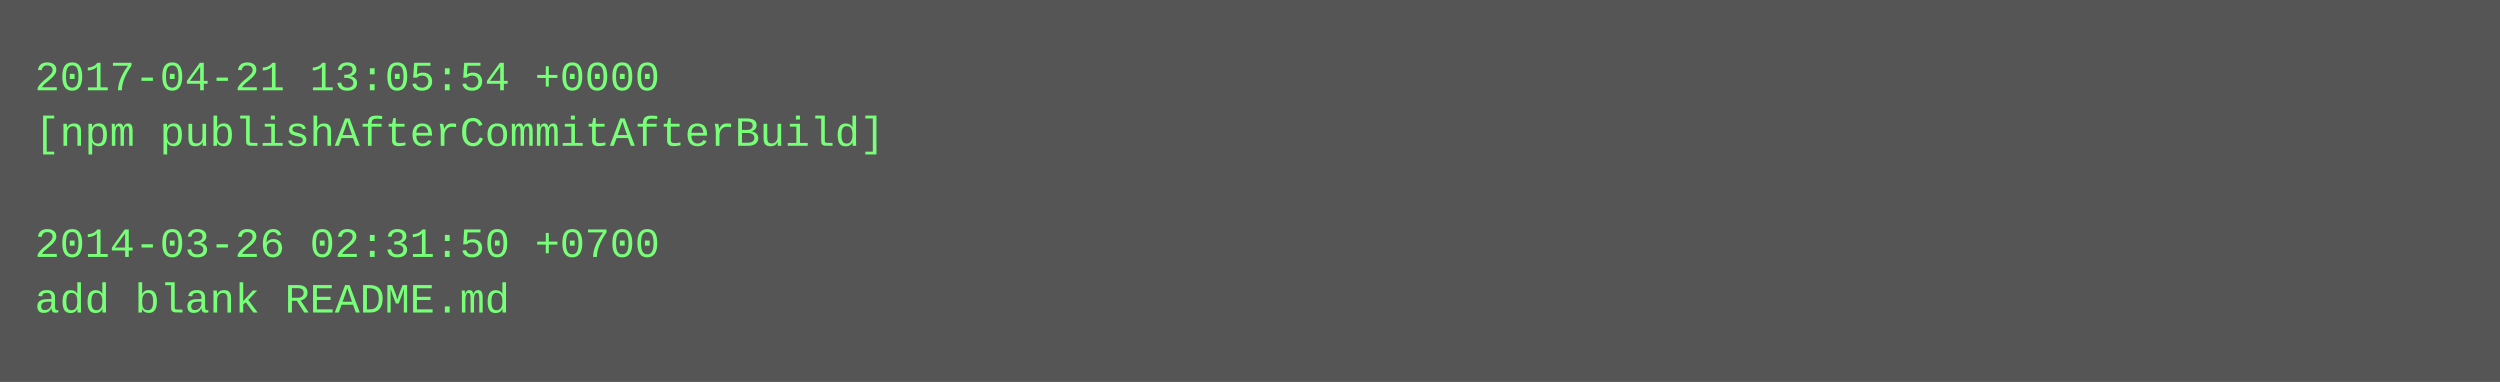
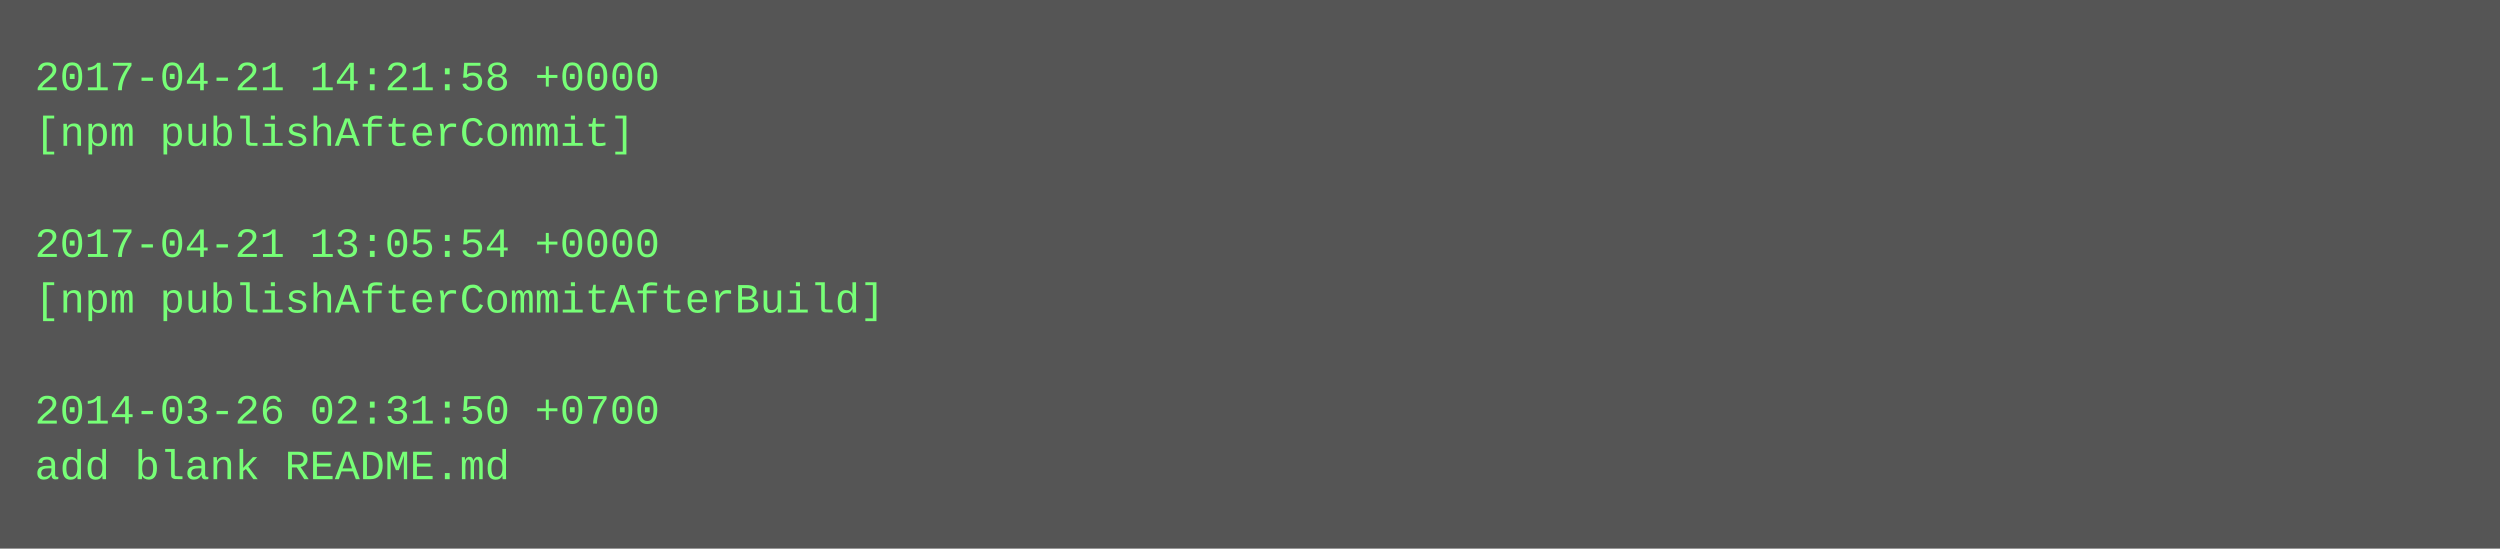
- <svg xmlns="http://www.w3.org/2000/svg" height="110" width="720">
-   <rect height="110" fill="#555" width="720" />
+ <svg xmlns="http://www.w3.org/2000/svg" height="158" width="720">
+   <rect height="158" fill="#555" width="720" />
  <text fill="#7f7" font-family="Courier New" font-size="12" xml:space="preserve">
-     <tspan x="10" y="26">2017-04-21 13:05:54 +0000</tspan>
-     <tspan x="10" y="42">[npm publishAfterCommitAfterBuild]</tspan>
+     <tspan x="10" y="26">2017-04-21 14:21:58 +0000</tspan>
+     <tspan x="10" y="42">[npm publishAfterCommit]</tspan>
    <tspan x="10" y="58" />
-     <tspan x="10" y="74">2014-03-26 02:31:50 +0700</tspan>
-     <tspan x="10" y="90">add blank README.md</tspan>
+     <tspan x="10" y="74">2017-04-21 13:05:54 +0000</tspan>
+     <tspan x="10" y="90">[npm publishAfterCommitAfterBuild]</tspan>
+     <tspan x="10" y="106" />
+     <tspan x="10" y="122">2014-03-26 02:31:50 +0700</tspan>
+     <tspan x="10" y="138">add blank README.md</tspan>
  </text>
</svg>
